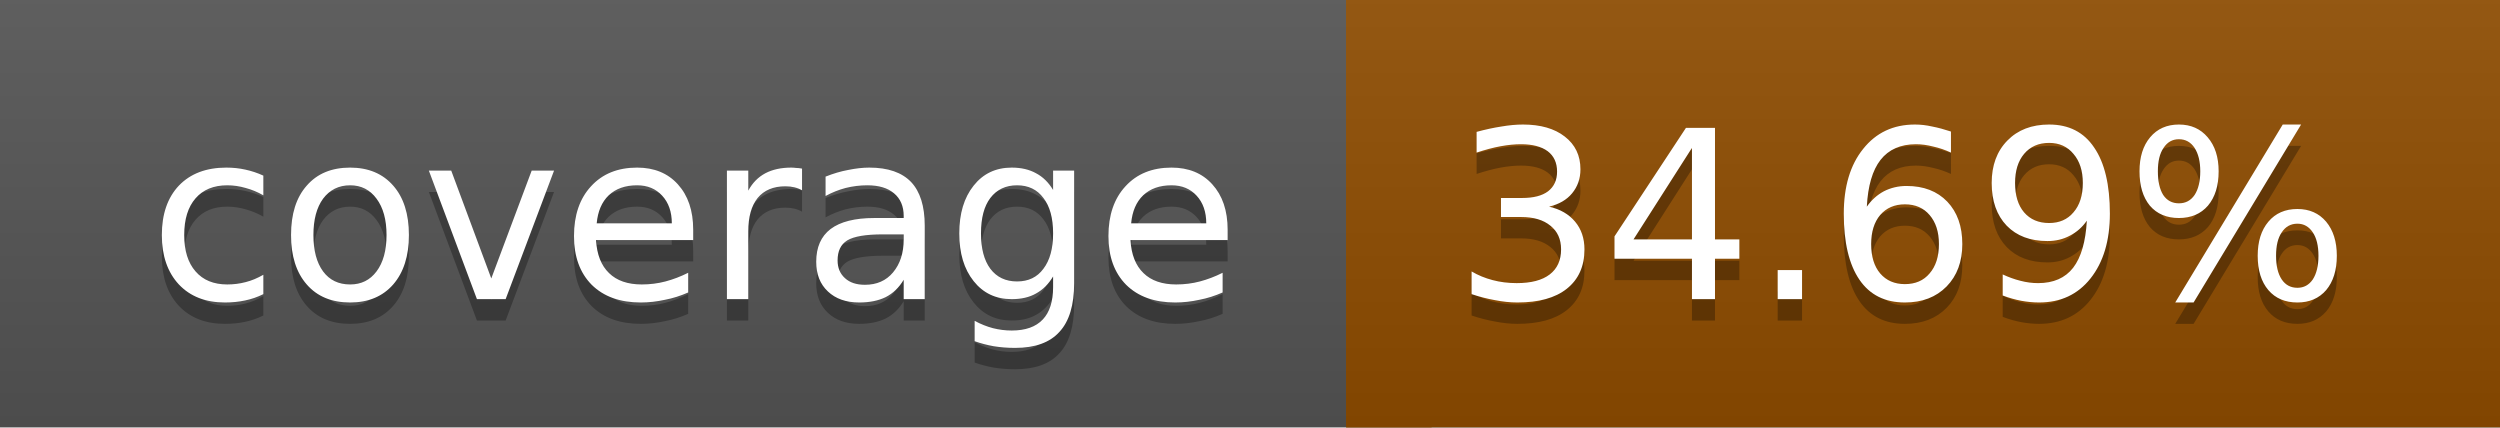
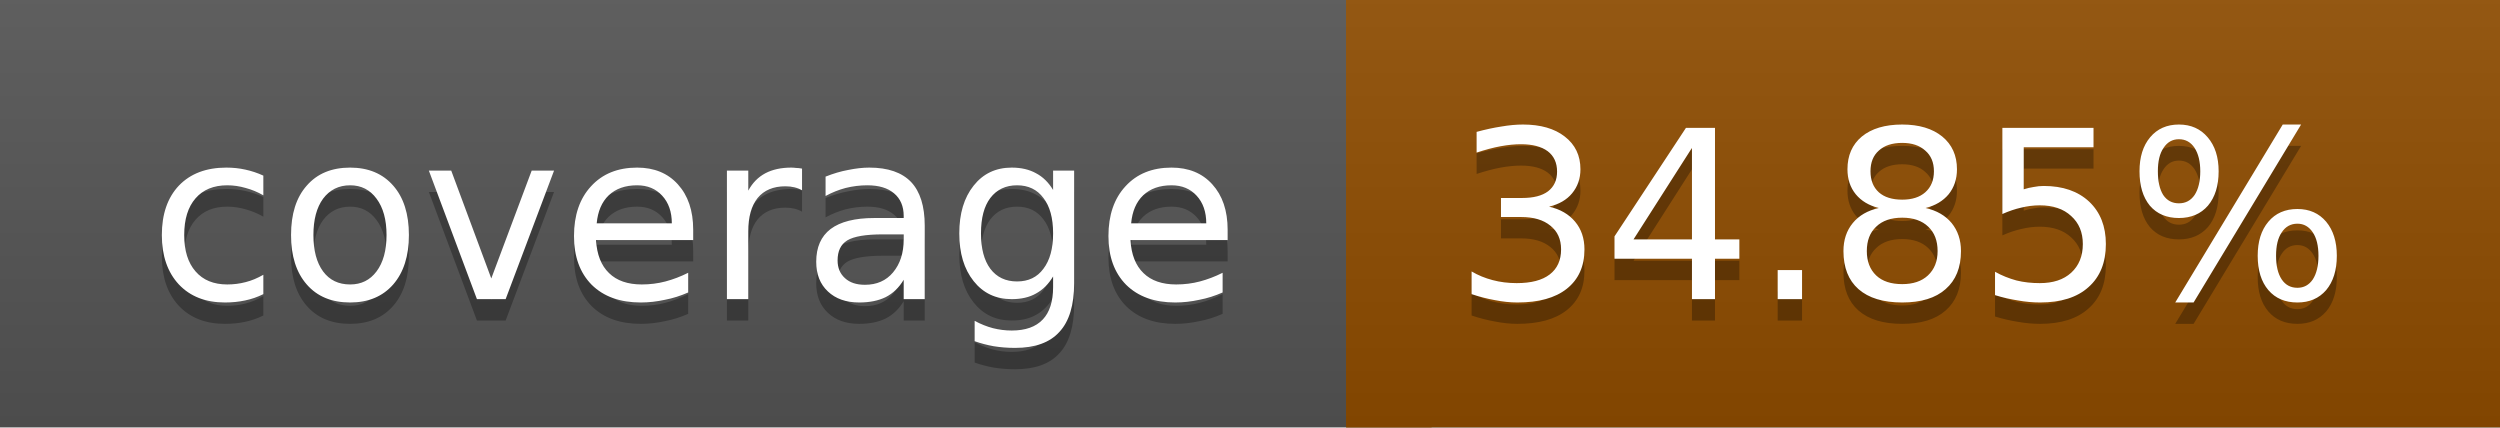
<svg xmlns="http://www.w3.org/2000/svg" width="117" height="20">
  <linearGradient id="a" x2="0" y2="100%">
    <stop offset="0" stop-color="#bbb" stop-opacity=".1" />
    <stop offset="1" stop-opacity=".1" />
  </linearGradient>
  <rect rx="0" width="117" height="20" fill="#555" />
  <rect rx="0" x="63" width="54" height="20" fill="#904d00" />
  <path fill="#904d00" d="M63 0h4v20h-4z" />
  <rect rx="0" width="117" height="20" fill="url(#a)" />
  <g fill="#fff" text-anchor="middle" font-family="DejaVu Sans,Verdana,Geneva,sans-serif" font-size="11">
    <text x="32.5" y="15" fill="#010101" fill-opacity=".3">coverage</text>
    <text x="32.5" y="14">coverage</text>
-     <text x="89" y="15" fill="#010101" fill-opacity=".3">34.69%</text>
-     <text x="89" y="14">34.69%</text>
+     <text x="89" y="15" fill="#010101" fill-opacity=".3">34.85%</text>
+     <text x="89" y="14">34.85%</text>
  </g>
</svg>
